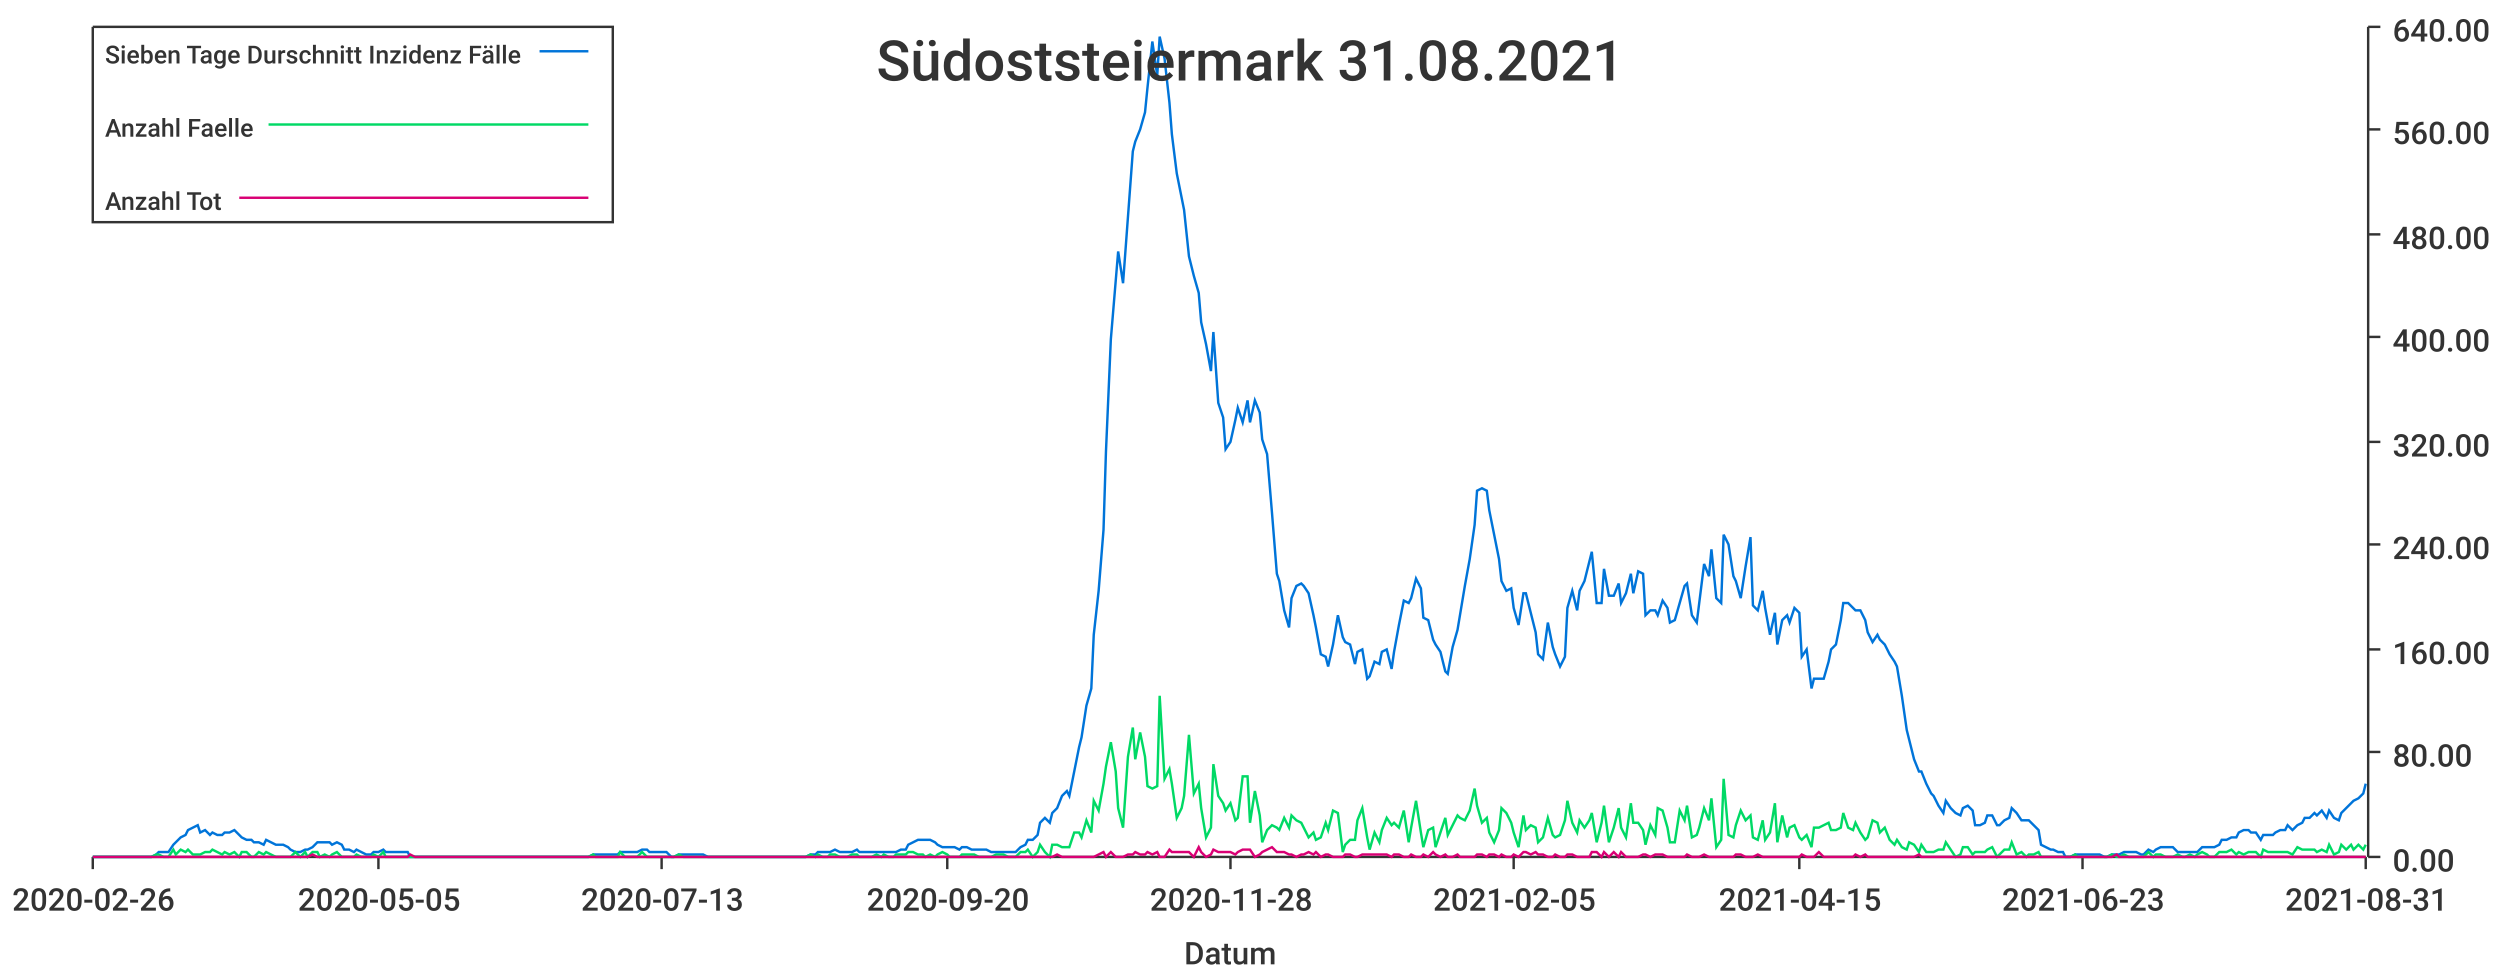
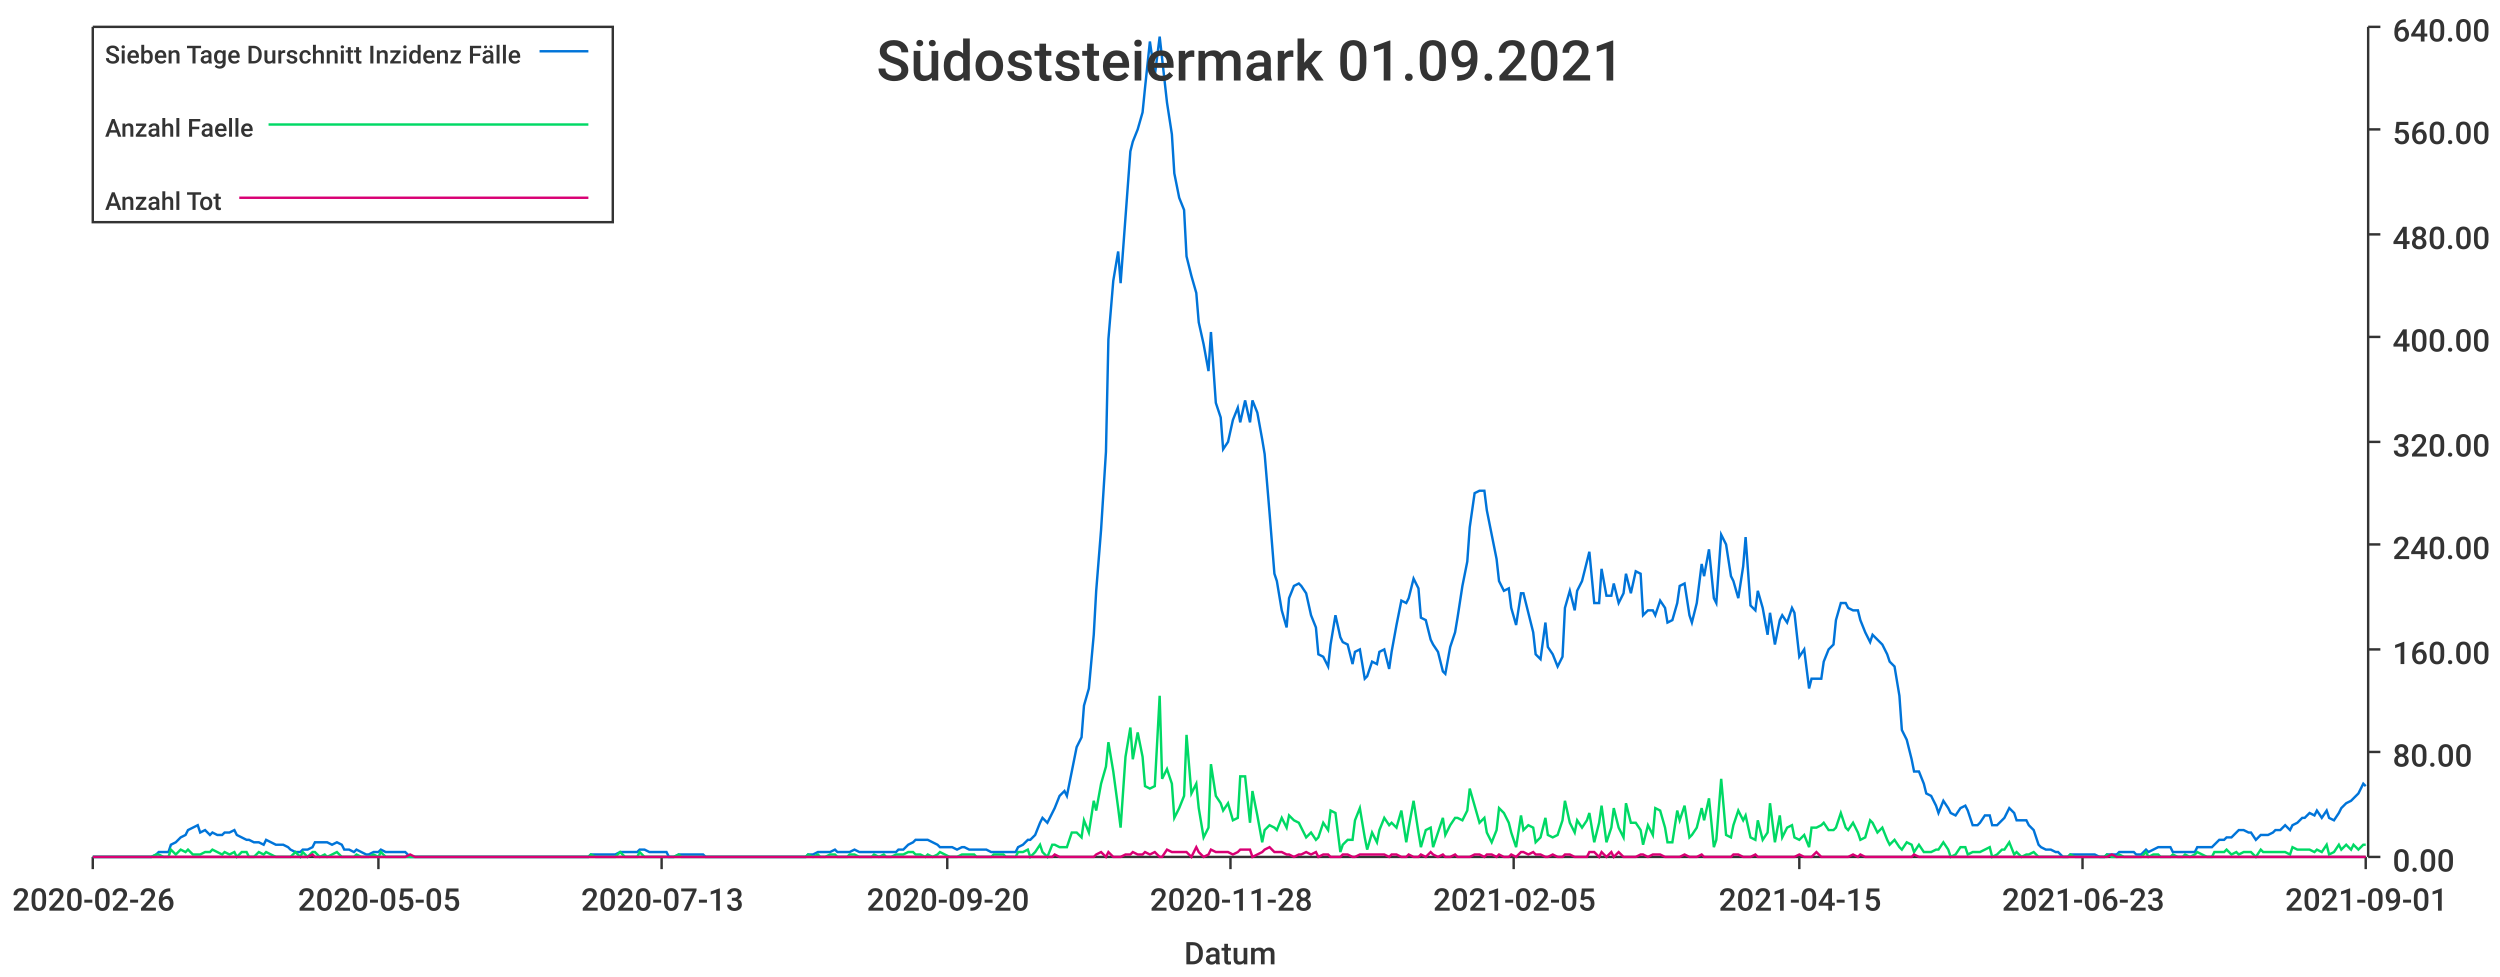
<svg xmlns="http://www.w3.org/2000/svg" width="1024" height="400">\n<path d="M 0 0 L 1024 0 L 1024 400 L 0 400 L 0 0" style="stroke-width:0;stroke:rgba(255,255,255,1.0);fill:rgba(255,255,255,1.0)" />
  <path d="M 38 11 L 969 11 L 969 351 L 38 351 L 38 11" style="stroke-width:0;stroke:rgba(255,255,255,1.0);fill:rgba(255,255,255,1.0)" />
  <path d="M 38 351 L 969 351" style="stroke-width:1;stroke:rgba(51,51,51,1.0);fill:none" />
  <path d="M 38 351 L 38 356" style="stroke-width:1;stroke:rgba(51,51,51,1.0);fill:none" />
  <text x="5" y="373" style="stroke-width:0;stroke:none;fill:rgba(51,51,51,1.0);font-size:12.8px;font-family:'Roboto Medium',sans-serif">2020-02-26</text>
  <path d="M 155 351 L 155 356" style="stroke-width:1;stroke:rgba(51,51,51,1.0);fill:none" />
  <text x="122" y="373" style="stroke-width:0;stroke:none;fill:rgba(51,51,51,1.0);font-size:12.8px;font-family:'Roboto Medium',sans-serif">2020-05-05</text>
  <path d="M 271 351 L 271 356" style="stroke-width:1;stroke:rgba(51,51,51,1.0);fill:none" />
  <text x="238" y="373" style="stroke-width:0;stroke:none;fill:rgba(51,51,51,1.0);font-size:12.8px;font-family:'Roboto Medium',sans-serif">2020-07-13</text>
  <path d="M 388 351 L 388 356" style="stroke-width:1;stroke:rgba(51,51,51,1.0);fill:none" />
  <text x="355" y="373" style="stroke-width:0;stroke:none;fill:rgba(51,51,51,1.0);font-size:12.8px;font-family:'Roboto Medium',sans-serif">2020-09-20</text>
  <path d="M 504 351 L 504 356" style="stroke-width:1;stroke:rgba(51,51,51,1.0);fill:none" />
  <text x="471" y="373" style="stroke-width:0;stroke:none;fill:rgba(51,51,51,1.0);font-size:12.8px;font-family:'Roboto Medium',sans-serif">2020-11-28</text>
  <path d="M 620 351 L 620 356" style="stroke-width:1;stroke:rgba(51,51,51,1.0);fill:none" />
  <text x="587" y="373" style="stroke-width:0;stroke:none;fill:rgba(51,51,51,1.0);font-size:12.8px;font-family:'Roboto Medium',sans-serif">2021-02-05</text>
  <path d="M 737 351 L 737 356" style="stroke-width:1;stroke:rgba(51,51,51,1.0);fill:none" />
  <text x="704" y="373" style="stroke-width:0;stroke:none;fill:rgba(51,51,51,1.0);font-size:12.8px;font-family:'Roboto Medium',sans-serif">2021-04-15</text>
  <path d="M 853 351 L 853 356" style="stroke-width:1;stroke:rgba(51,51,51,1.0);fill:none" />
  <text x="820" y="373" style="stroke-width:0;stroke:none;fill:rgba(51,51,51,1.0);font-size:12.8px;font-family:'Roboto Medium',sans-serif">2021-06-23</text>
  <path d="M 969 351 L 969 356" style="stroke-width:1;stroke:rgba(51,51,51,1.0);fill:none" />
-   <text x="936" y="373" style="stroke-width:0;stroke:none;fill:rgba(51,51,51,1.0);font-size:12.8px;font-family:'Roboto Medium',sans-serif">2021-08-31</text>
+   <text x="936" y="373" style="stroke-width:0;stroke:none;fill:rgba(51,51,51,1.0);font-size:12.8px;font-family:'Roboto Medium',sans-serif">2021-09-01</text>
  <text x="485" y="395" style="stroke-width:0;stroke:none;fill:rgba(51,51,51,1.0);font-size:12.8px;font-family:'Roboto Medium',sans-serif">Datum</text>
  <path d="M 970 351 L 970 11" style="stroke-width:1;stroke:rgba(51,51,51,1.0);fill:none" />
  <path d="M 970 351 L 975 351" style="stroke-width:1;stroke:rgba(51,51,51,1.0);fill:none" />
  <text x="980" y="357" style="stroke-width:0;stroke:none;fill:rgba(51,51,51,1.0);font-size:12.8px;font-family:'Roboto Medium',sans-serif">0.00</text>
  <path d="M 970 308 L 975 308" style="stroke-width:1;stroke:rgba(51,51,51,1.0);fill:none" />
  <text x="980" y="314" style="stroke-width:0;stroke:none;fill:rgba(51,51,51,1.0);font-size:12.8px;font-family:'Roboto Medium',sans-serif">80.00</text>
  <path d="M 970 266 L 975 266" style="stroke-width:1;stroke:rgba(51,51,51,1.0);fill:none" />
  <text x="980" y="272" style="stroke-width:0;stroke:none;fill:rgba(51,51,51,1.0);font-size:12.8px;font-family:'Roboto Medium',sans-serif">160.00</text>
  <path d="M 970 223 L 975 223" style="stroke-width:1;stroke:rgba(51,51,51,1.0);fill:none" />
  <text x="980" y="229" style="stroke-width:0;stroke:none;fill:rgba(51,51,51,1.0);font-size:12.8px;font-family:'Roboto Medium',sans-serif">240.00</text>
  <path d="M 970 181 L 975 181" style="stroke-width:1;stroke:rgba(51,51,51,1.0);fill:none" />
  <text x="980" y="187" style="stroke-width:0;stroke:none;fill:rgba(51,51,51,1.0);font-size:12.8px;font-family:'Roboto Medium',sans-serif">320.00</text>
  <path d="M 970 138 L 975 138" style="stroke-width:1;stroke:rgba(51,51,51,1.0);fill:none" />
  <text x="980" y="144" style="stroke-width:0;stroke:none;fill:rgba(51,51,51,1.0);font-size:12.8px;font-family:'Roboto Medium',sans-serif">400.00</text>
  <path d="M 970 96 L 975 96" style="stroke-width:1;stroke:rgba(51,51,51,1.0);fill:none" />
  <text x="980" y="102" style="stroke-width:0;stroke:none;fill:rgba(51,51,51,1.0);font-size:12.8px;font-family:'Roboto Medium',sans-serif">480.00</text>
  <path d="M 970 53 L 975 53" style="stroke-width:1;stroke:rgba(51,51,51,1.0);fill:none" />
  <text x="980" y="59" style="stroke-width:0;stroke:none;fill:rgba(51,51,51,1.0);font-size:12.8px;font-family:'Roboto Medium',sans-serif">560.00</text>
  <path d="M 970 11 L 975 11" style="stroke-width:1;stroke:rgba(51,51,51,1.0);fill:none" />
  <text x="980" y="17" style="stroke-width:0;stroke:none;fill:rgba(51,51,51,1.0);font-size:12.8px;font-family:'Roboto Medium',sans-serif">640.00</text>
-   <path d="M 38 351 L 40 351 L 42 351 L 44 351 L 45 351 L 47 351 L 49 351 L 50 351 L 52 351 L 54 351 L 55 351 L 57 351 L 59 351 L 60 351 L 62 351 L 64 350 L 65 349 L 67 349 L 69 349 L 71 346 L 72 345 L 74 343 L 76 342 L 77 340 L 79 339 L 81 338 L 82 341 L 84 340 L 86 342 L 87 341 L 89 342 L 91 342 L 92 341 L 94 341 L 96 340 L 98 342 L 99 343 L 101 344 L 103 344 L 104 345 L 106 345 L 108 346 L 109 344 L 111 345 L 113 346 L 114 346 L 116 346 L 118 347 L 119 348 L 121 349 L 123 349 L 125 348 L 126 348 L 128 347 L 130 345 L 131 345 L 133 345 L 135 345 L 136 346 L 138 345 L 140 346 L 141 348 L 143 348 L 145 349 L 146 348 L 148 349 L 150 350 L 152 350 L 153 349 L 155 349 L 157 348 L 158 349 L 160 349 L 162 349 L 163 349 L 165 349 L 167 349 L 168 351 L 170 351 L 172 351 L 173 351 L 175 351 L 177 351 L 178 351 L 180 351 L 182 351 L 184 351 L 185 351 L 187 351 L 189 351 L 190 351 L 192 351 L 194 351 L 195 351 L 197 351 L 199 351 L 200 351 L 202 351 L 204 351 L 205 351 L 207 351 L 209 351 L 211 351 L 212 351 L 214 351 L 216 351 L 217 351 L 219 351 L 221 351 L 222 351 L 224 351 L 226 351 L 227 351 L 229 351 L 231 351 L 232 351 L 234 351 L 236 351 L 238 351 L 239 351 L 241 351 L 243 350 L 244 350 L 246 350 L 248 350 L 249 350 L 251 350 L 253 350 L 254 349 L 256 349 L 258 349 L 259 349 L 261 349 L 263 348 L 265 348 L 266 349 L 268 349 L 270 349 L 271 349 L 273 349 L 275 351 L 276 351 L 278 350 L 280 350 L 281 350 L 283 350 L 285 350 L 286 350 L 288 350 L 290 351 L 291 351 L 293 351 L 295 351 L 297 351 L 298 351 L 300 351 L 302 351 L 303 351 L 305 351 L 307 351 L 308 351 L 310 351 L 312 351 L 313 351 L 315 351 L 317 351 L 318 351 L 320 351 L 322 351 L 324 351 L 325 351 L 327 351 L 329 351 L 330 351 L 332 350 L 334 350 L 335 349 L 337 349 L 339 349 L 340 349 L 342 348 L 344 349 L 345 349 L 347 349 L 349 349 L 351 348 L 352 349 L 354 349 L 356 349 L 357 349 L 359 349 L 361 349 L 362 349 L 364 349 L 366 349 L 367 349 L 369 348 L 371 348 L 372 346 L 374 345 L 376 344 L 378 344 L 379 344 L 381 344 L 383 345 L 384 346 L 386 347 L 388 347 L 389 347 L 391 347 L 393 348 L 394 347 L 396 347 L 398 348 L 399 348 L 401 348 L 403 348 L 404 348 L 406 349 L 408 349 L 410 349 L 411 349 L 413 349 L 415 349 L 416 349 L 418 347 L 420 346 L 421 344 L 423 344 L 425 342 L 426 337 L 428 335 L 430 337 L 431 333 L 433 331 L 435 326 L 437 324 L 438 326 L 440 316 L 442 306 L 443 302 L 445 289 L 447 282 L 448 260 L 450 242 L 452 217 L 453 185 L 455 139 L 457 115 L 458 103 L 460 116 L 462 89 L 464 62 L 465 58 L 467 53 L 469 46 L 470 36 L 472 17 L 474 31 L 475 15 L 477 24 L 479 42 L 480 55 L 482 71 L 484 81 L 485 86 L 487 105 L 489 113 L 491 120 L 492 132 L 494 141 L 496 152 L 497 136 L 499 165 L 501 171 L 502 184 L 504 181 L 506 172 L 507 167 L 509 173 L 511 164 L 512 173 L 514 164 L 516 169 L 517 180 L 519 186 L 521 210 L 523 235 L 524 238 L 526 250 L 528 257 L 529 245 L 531 240 L 533 239 L 534 240 L 536 243 L 538 252 L 539 257 L 541 268 L 543 269 L 544 273 L 546 264 L 548 252 L 550 261 L 551 263 L 553 264 L 555 272 L 556 267 L 558 266 L 560 278 L 561 277 L 563 271 L 565 272 L 566 267 L 568 266 L 570 274 L 571 267 L 573 256 L 575 246 L 577 247 L 578 245 L 580 237 L 582 241 L 583 253 L 585 254 L 587 262 L 588 264 L 590 267 L 592 275 L 593 276 L 595 265 L 597 258 L 598 252 L 600 240 L 602 229 L 604 215 L 605 201 L 607 200 L 609 201 L 610 209 L 612 219 L 614 229 L 615 238 L 617 242 L 619 241 L 620 249 L 622 256 L 624 243 L 625 243 L 627 251 L 629 259 L 630 268 L 632 270 L 634 255 L 636 265 L 637 268 L 639 273 L 641 269 L 642 249 L 644 242 L 646 250 L 647 242 L 649 238 L 651 230 L 652 226 L 654 247 L 656 247 L 657 233 L 659 244 L 661 244 L 663 239 L 664 247 L 666 243 L 668 235 L 669 243 L 671 234 L 673 235 L 674 252 L 676 250 L 678 250 L 679 252 L 681 246 L 683 249 L 684 255 L 686 254 L 688 247 L 690 240 L 691 239 L 693 252 L 695 255 L 696 247 L 698 231 L 700 236 L 701 225 L 703 245 L 705 247 L 706 219 L 708 223 L 710 236 L 711 238 L 713 245 L 715 232 L 717 220 L 718 248 L 720 250 L 722 242 L 723 249 L 725 260 L 727 251 L 728 264 L 730 254 L 732 252 L 733 255 L 735 249 L 737 251 L 738 269 L 740 266 L 742 282 L 743 278 L 745 278 L 747 278 L 749 271 L 750 266 L 752 264 L 754 254 L 755 247 L 757 247 L 759 249 L 760 250 L 762 250 L 764 254 L 765 259 L 767 263 L 769 260 L 770 262 L 772 264 L 774 268 L 776 271 L 777 273 L 779 285 L 781 299 L 782 303 L 784 311 L 786 316 L 787 316 L 789 321 L 791 325 L 792 326 L 794 330 L 796 333 L 797 328 L 799 331 L 801 333 L 803 334 L 804 331 L 806 330 L 808 332 L 809 338 L 811 338 L 813 337 L 814 334 L 816 334 L 818 338 L 819 338 L 821 336 L 823 335 L 824 331 L 826 333 L 828 336 L 830 336 L 831 336 L 833 338 L 835 340 L 836 346 L 838 347 L 840 348 L 841 348 L 843 349 L 845 349 L 846 351 L 848 351 L 850 350 L 851 350 L 853 350 L 855 350 L 856 350 L 858 350 L 860 350 L 862 351 L 863 351 L 865 350 L 867 350 L 868 350 L 870 349 L 872 349 L 873 349 L 875 349 L 877 350 L 878 350 L 880 348 L 882 349 L 883 348 L 885 347 L 887 347 L 889 347 L 890 347 L 892 349 L 894 349 L 895 349 L 897 349 L 899 349 L 900 349 L 902 347 L 904 347 L 905 347 L 907 347 L 909 346 L 910 344 L 912 344 L 914 343 L 916 343 L 917 341 L 919 340 L 921 340 L 922 341 L 924 341 L 926 344 L 927 342 L 929 342 L 931 342 L 932 341 L 934 340 L 936 340 L 937 338 L 939 340 L 941 338 L 943 337 L 944 335 L 946 335 L 948 333 L 949 334 L 951 332 L 953 335 L 954 332 L 956 335 L 958 336 L 959 333 L 961 331 L 963 329 L 964 328 L 966 327 L 968 325 L 969 321" style="stroke-width:1;stroke:rgba(0,116,217,1.0);fill:none" />
-   <path d="M 38 351 L 40 351 L 42 351 L 44 351 L 45 351 L 47 351 L 49 351 L 50 351 L 52 351 L 54 351 L 55 351 L 57 351 L 59 351 L 60 351 L 62 351 L 64 350 L 65 350 L 67 351 L 69 351 L 71 348 L 72 350 L 74 348 L 76 349 L 77 348 L 79 350 L 81 350 L 82 350 L 84 349 L 86 349 L 87 348 L 89 349 L 91 350 L 92 349 L 94 350 L 96 349 L 98 351 L 99 349 L 101 349 L 103 351 L 104 351 L 106 349 L 108 350 L 109 349 L 111 350 L 113 351 L 114 351 L 116 351 L 118 351 L 119 351 L 121 349 L 123 351 L 125 349 L 126 351 L 128 349 L 130 349 L 131 351 L 133 350 L 135 351 L 136 350 L 138 349 L 140 351 L 141 351 L 143 351 L 145 351 L 146 350 L 148 351 L 150 351 L 152 351 L 153 350 L 155 351 L 157 349 L 158 351 L 160 351 L 162 351 L 163 351 L 165 351 L 167 351 L 168 351 L 170 351 L 172 351 L 173 351 L 175 351 L 177 351 L 178 351 L 180 351 L 182 351 L 184 351 L 185 351 L 187 351 L 189 351 L 190 351 L 192 351 L 194 351 L 195 351 L 197 351 L 199 351 L 200 351 L 202 351 L 204 351 L 205 351 L 207 351 L 209 351 L 211 351 L 212 351 L 214 351 L 216 351 L 217 351 L 219 351 L 221 351 L 222 351 L 224 351 L 226 351 L 227 351 L 229 351 L 231 351 L 232 351 L 234 351 L 236 351 L 238 351 L 239 351 L 241 351 L 243 350 L 244 351 L 246 351 L 248 351 L 249 351 L 251 351 L 253 351 L 254 349 L 256 351 L 258 351 L 259 351 L 261 351 L 263 349 L 265 351 L 266 351 L 268 351 L 270 351 L 271 351 L 273 351 L 275 351 L 276 351 L 278 350 L 280 351 L 281 351 L 283 351 L 285 351 L 286 351 L 288 351 L 290 351 L 291 351 L 293 351 L 295 351 L 297 351 L 298 351 L 300 351 L 302 351 L 303 351 L 305 351 L 307 351 L 308 351 L 310 351 L 312 351 L 313 351 L 315 351 L 317 351 L 318 351 L 320 351 L 322 351 L 324 351 L 325 351 L 327 351 L 329 351 L 330 351 L 332 350 L 334 351 L 335 350 L 337 351 L 339 351 L 340 350 L 342 350 L 344 351 L 345 351 L 347 351 L 349 350 L 351 350 L 352 351 L 354 351 L 356 351 L 357 351 L 359 350 L 361 351 L 362 350 L 364 351 L 366 351 L 367 350 L 369 350 L 371 350 L 372 349 L 374 349 L 376 350 L 378 350 L 379 351 L 381 350 L 383 351 L 384 350 L 386 349 L 388 350 L 389 351 L 391 351 L 393 351 L 394 350 L 396 350 L 398 350 L 399 350 L 401 351 L 403 351 L 404 351 L 406 351 L 408 350 L 410 350 L 411 350 L 413 351 L 415 351 L 416 351 L 418 349 L 420 349 L 421 348 L 423 351 L 425 349 L 426 346 L 428 349 L 430 351 L 431 346 L 433 346 L 435 347 L 437 347 L 438 347 L 440 341 L 442 341 L 443 343 L 445 336 L 447 341 L 448 328 L 450 332 L 452 321 L 453 314 L 455 304 L 457 316 L 458 331 L 460 339 L 462 310 L 464 298 L 465 311 L 467 300 L 469 310 L 470 322 L 472 323 L 474 322 L 475 285 L 477 319 L 479 315 L 480 321 L 482 335 L 484 331 L 485 326 L 487 301 L 489 325 L 491 321 L 492 331 L 494 343 L 496 339 L 497 313 L 499 326 L 501 329 L 502 332 L 504 329 L 506 336 L 507 335 L 509 318 L 511 318 L 512 337 L 514 324 L 516 334 L 517 345 L 519 340 L 521 338 L 523 339 L 524 340 L 526 335 L 528 339 L 529 334 L 531 336 L 533 337 L 534 339 L 536 343 L 538 341 L 539 344 L 541 343 L 543 337 L 544 340 L 546 332 L 548 333 L 550 349 L 551 346 L 553 344 L 555 344 L 556 336 L 558 331 L 560 343 L 561 348 L 563 341 L 565 345 L 566 340 L 568 335 L 570 338 L 571 337 L 573 339 L 575 332 L 577 345 L 578 339 L 580 328 L 582 341 L 583 347 L 585 340 L 587 339 L 588 347 L 590 341 L 592 335 L 593 342 L 595 338 L 597 334 L 598 335 L 600 336 L 602 332 L 604 323 L 605 330 L 607 337 L 609 335 L 610 341 L 612 345 L 614 340 L 615 331 L 617 333 L 619 337 L 620 341 L 622 347 L 624 334 L 625 340 L 627 338 L 629 339 L 630 345 L 632 343 L 634 335 L 636 342 L 637 343 L 639 342 L 641 336 L 642 328 L 644 337 L 646 341 L 647 336 L 649 339 L 651 336 L 652 333 L 654 345 L 656 337 L 657 330 L 659 345 L 661 339 L 663 331 L 664 339 L 666 343 L 668 329 L 669 337 L 671 337 L 673 340 L 674 346 L 676 338 L 678 342 L 679 331 L 681 332 L 683 339 L 684 345 L 686 345 L 688 332 L 690 336 L 691 330 L 693 343 L 695 342 L 696 339 L 698 331 L 700 336 L 701 327 L 703 347 L 705 344 L 706 319 L 708 342 L 710 343 L 711 338 L 713 332 L 715 336 L 717 334 L 718 343 L 720 344 L 722 336 L 723 344 L 725 341 L 727 329 L 728 345 L 730 334 L 732 343 L 733 339 L 735 338 L 737 343 L 738 344 L 740 342 L 742 347 L 743 339 L 745 339 L 747 338 L 749 337 L 750 340 L 752 340 L 754 339 L 755 333 L 757 339 L 759 340 L 760 337 L 762 341 L 764 344 L 765 343 L 767 336 L 769 337 L 770 341 L 772 339 L 774 344 L 776 346 L 777 344 L 779 347 L 781 348 L 782 345 L 784 346 L 786 349 L 787 346 L 789 349 L 791 349 L 792 349 L 794 348 L 796 348 L 797 345 L 799 348 L 801 351 L 803 350 L 804 347 L 806 347 L 808 350 L 809 349 L 811 349 L 813 349 L 814 348 L 816 347 L 818 351 L 819 350 L 821 348 L 823 348 L 824 345 L 826 350 L 828 349 L 830 351 L 831 350 L 833 350 L 835 349 L 836 351 L 838 351 L 840 351 L 841 351 L 843 351 L 845 351 L 846 351 L 848 351 L 850 350 L 851 351 L 853 351 L 855 351 L 856 351 L 858 351 L 860 351 L 862 351 L 863 351 L 865 350 L 867 351 L 868 351 L 870 350 L 872 351 L 873 351 L 875 351 L 877 351 L 878 351 L 880 349 L 882 351 L 883 350 L 885 350 L 887 351 L 889 351 L 890 351 L 892 350 L 894 351 L 895 351 L 897 350 L 899 351 L 900 350 L 902 349 L 904 350 L 905 351 L 907 351 L 909 349 L 910 349 L 912 349 L 914 348 L 916 350 L 917 349 L 919 350 L 921 349 L 922 349 L 924 349 L 926 351 L 927 348 L 929 349 L 931 349 L 932 349 L 934 349 L 936 349 L 937 349 L 939 350 L 941 347 L 943 348 L 944 348 L 946 348 L 948 348 L 949 349 L 951 348 L 953 349 L 954 346 L 956 350 L 958 349 L 959 346 L 961 348 L 963 346 L 964 348 L 966 346 L 968 348 L 969 346" style="stroke-width:1;stroke:rgba(0,217,101,1.0);fill:none" />
-   <path d="M 38 351 L 40 351 L 42 351 L 44 351 L 45 351 L 47 351 L 49 351 L 50 351 L 52 351 L 54 351 L 55 351 L 57 351 L 59 351 L 60 351 L 62 351 L 64 351 L 65 351 L 67 351 L 69 351 L 71 351 L 72 351 L 74 351 L 76 351 L 77 351 L 79 351 L 81 351 L 82 351 L 84 351 L 86 351 L 87 351 L 89 351 L 91 351 L 92 351 L 94 351 L 96 351 L 98 351 L 99 351 L 101 351 L 103 351 L 104 351 L 106 351 L 108 351 L 109 351 L 111 351 L 113 351 L 114 351 L 116 351 L 118 351 L 119 351 L 121 351 L 123 351 L 125 351 L 126 351 L 128 350 L 130 351 L 131 351 L 133 351 L 135 351 L 136 351 L 138 351 L 140 351 L 141 351 L 143 351 L 145 351 L 146 351 L 148 351 L 150 351 L 152 351 L 153 351 L 155 351 L 157 351 L 158 351 L 160 351 L 162 351 L 163 351 L 165 351 L 167 351 L 168 350 L 170 351 L 172 351 L 173 351 L 175 351 L 177 351 L 178 351 L 180 351 L 182 351 L 184 351 L 185 351 L 187 351 L 189 351 L 190 351 L 192 351 L 194 351 L 195 351 L 197 351 L 199 351 L 200 351 L 202 351 L 204 351 L 205 351 L 207 351 L 209 351 L 211 351 L 212 351 L 214 351 L 216 351 L 217 351 L 219 351 L 221 351 L 222 351 L 224 351 L 226 351 L 227 351 L 229 351 L 231 351 L 232 351 L 234 351 L 236 351 L 238 351 L 239 351 L 241 351 L 243 351 L 244 351 L 246 351 L 248 351 L 249 351 L 251 351 L 253 351 L 254 351 L 256 351 L 258 351 L 259 351 L 261 351 L 263 351 L 265 351 L 266 351 L 268 351 L 270 351 L 271 351 L 273 351 L 275 351 L 276 351 L 278 351 L 280 351 L 281 351 L 283 351 L 285 351 L 286 351 L 288 351 L 290 351 L 291 351 L 293 351 L 295 351 L 297 351 L 298 351 L 300 351 L 302 351 L 303 351 L 305 351 L 307 351 L 308 351 L 310 351 L 312 351 L 313 351 L 315 351 L 317 351 L 318 351 L 320 351 L 322 351 L 324 351 L 325 351 L 327 351 L 329 351 L 330 351 L 332 351 L 334 351 L 335 351 L 337 351 L 339 351 L 340 351 L 342 351 L 344 351 L 345 351 L 347 351 L 349 351 L 351 351 L 352 351 L 354 351 L 356 351 L 357 351 L 359 351 L 361 351 L 362 351 L 364 351 L 366 351 L 367 351 L 369 351 L 371 351 L 372 351 L 374 351 L 376 351 L 378 351 L 379 351 L 381 351 L 383 351 L 384 351 L 386 351 L 388 351 L 389 351 L 391 351 L 393 351 L 394 351 L 396 351 L 398 351 L 399 351 L 401 351 L 403 351 L 404 351 L 406 351 L 408 351 L 410 351 L 411 351 L 413 351 L 415 351 L 416 351 L 418 351 L 420 351 L 421 351 L 423 351 L 425 351 L 426 351 L 428 351 L 430 351 L 431 351 L 433 350 L 435 351 L 437 351 L 438 351 L 440 351 L 442 351 L 443 351 L 445 351 L 447 351 L 448 351 L 450 350 L 452 349 L 453 351 L 455 349 L 457 351 L 458 351 L 460 351 L 462 350 L 464 350 L 465 349 L 467 350 L 469 350 L 470 349 L 472 350 L 474 349 L 475 351 L 477 351 L 479 348 L 480 349 L 482 349 L 484 349 L 485 349 L 487 349 L 489 351 L 491 347 L 492 349 L 494 351 L 496 350 L 497 348 L 499 349 L 501 349 L 502 349 L 504 349 L 506 350 L 507 349 L 509 348 L 511 348 L 512 348 L 514 351 L 516 350 L 517 349 L 519 348 L 521 347 L 523 349 L 524 349 L 526 349 L 528 350 L 529 350 L 531 351 L 533 350 L 534 350 L 536 349 L 538 350 L 539 349 L 541 351 L 543 350 L 544 350 L 546 351 L 548 351 L 550 351 L 551 350 L 553 350 L 555 351 L 556 351 L 558 350 L 560 350 L 561 350 L 563 350 L 565 350 L 566 350 L 568 350 L 570 351 L 571 350 L 573 350 L 575 351 L 577 351 L 578 350 L 580 351 L 582 351 L 583 350 L 585 351 L 587 349 L 588 350 L 590 351 L 592 350 L 593 351 L 595 351 L 597 350 L 598 351 L 600 351 L 602 351 L 604 351 L 605 350 L 607 350 L 609 351 L 610 350 L 612 350 L 614 351 L 615 350 L 617 351 L 619 351 L 620 350 L 622 351 L 624 349 L 625 349 L 627 350 L 629 349 L 630 350 L 632 350 L 634 351 L 636 351 L 637 350 L 639 351 L 641 351 L 642 350 L 644 350 L 646 351 L 647 351 L 649 351 L 651 351 L 652 349 L 654 349 L 656 351 L 657 349 L 659 351 L 661 349 L 663 351 L 664 349 L 666 351 L 668 351 L 669 351 L 671 351 L 673 350 L 674 350 L 676 351 L 678 350 L 679 350 L 681 350 L 683 351 L 684 351 L 686 351 L 688 351 L 690 351 L 691 350 L 693 351 L 695 351 L 696 351 L 698 350 L 700 351 L 701 351 L 703 351 L 705 351 L 706 351 L 708 351 L 710 351 L 711 350 L 713 350 L 715 351 L 717 351 L 718 351 L 720 350 L 722 351 L 723 351 L 725 351 L 727 351 L 728 351 L 730 351 L 732 351 L 733 351 L 735 351 L 737 351 L 738 350 L 740 351 L 742 351 L 743 351 L 745 349 L 747 351 L 749 351 L 750 351 L 752 351 L 754 351 L 755 351 L 757 351 L 759 351 L 760 350 L 762 351 L 764 350 L 765 351 L 767 351 L 769 351 L 770 351 L 772 351 L 774 351 L 776 351 L 777 351 L 779 351 L 781 351 L 782 351 L 784 351 L 786 350 L 787 351 L 789 351 L 791 351 L 792 351 L 794 351 L 796 351 L 797 351 L 799 351 L 801 351 L 803 351 L 804 351 L 806 351 L 808 351 L 809 351 L 811 351 L 813 351 L 814 351 L 816 351 L 818 351 L 819 351 L 821 351 L 823 351 L 824 351 L 826 351 L 828 351 L 830 351 L 831 351 L 833 351 L 835 351 L 836 351 L 838 351 L 840 351 L 841 351 L 843 351 L 845 351 L 846 351 L 848 351 L 850 351 L 851 351 L 853 351 L 855 351 L 856 351 L 858 351 L 860 351 L 862 351 L 863 351 L 865 351 L 867 350 L 868 351 L 870 351 L 872 351 L 873 351 L 875 351 L 877 351 L 878 351 L 880 351 L 882 351 L 883 351 L 885 351 L 887 351 L 889 351 L 890 351 L 892 351 L 894 351 L 895 351 L 897 351 L 899 351 L 900 351 L 902 351 L 904 351 L 905 351 L 907 351 L 909 351 L 910 351 L 912 351 L 914 351 L 916 351 L 917 351 L 919 351 L 921 351 L 922 351 L 924 351 L 926 351 L 927 351 L 929 351 L 931 351 L 932 351 L 934 351 L 936 351 L 937 351 L 939 351 L 941 351 L 943 351 L 944 351 L 946 351 L 948 351 L 949 351 L 951 351 L 953 351 L 954 351 L 956 351 L 958 351 L 959 351 L 961 351 L 963 351 L 964 351 L 966 351 L 968 351 L 969 351" style="stroke-width:1;stroke:rgba(217,0,116,1.0);fill:none" />
-   <text x="359" y="33" style="stroke-width:0;stroke:none;fill:rgba(51,51,51,1.0);font-size:23.0px;font-family:'Roboto Medium',sans-serif">Südoststeiermark 31.08.2021</text>
+   <path d="M 38 351 L 40 351 L 42 351 L 44 351 L 45 351 L 47 351 L 49 351 L 50 351 L 52 351 L 54 351 L 55 351 L 57 351 L 59 351 L 60 351 L 62 351 L 64 350 L 65 349 L 67 349 L 69 349 L 70 346 L 72 345 L 74 343 L 76 342 L 77 340 L 79 339 L 81 338 L 82 341 L 84 340 L 86 342 L 87 341 L 89 342 L 91 342 L 92 341 L 94 341 L 96 340 L 97 342 L 99 343 L 101 344 L 102 344 L 104 345 L 106 345 L 108 346 L 109 344 L 111 345 L 113 346 L 114 346 L 116 346 L 118 347 L 119 348 L 121 349 L 123 349 L 124 348 L 126 348 L 128 347 L 129 345 L 131 345 L 133 345 L 134 345 L 136 346 L 138 345 L 140 346 L 141 348 L 143 348 L 145 349 L 146 348 L 148 349 L 150 350 L 151 350 L 153 349 L 155 349 L 156 348 L 158 349 L 160 349 L 161 349 L 163 349 L 165 349 L 166 349 L 168 351 L 170 351 L 171 351 L 173 351 L 175 351 L 177 351 L 178 351 L 180 351 L 182 351 L 183 351 L 185 351 L 187 351 L 188 351 L 190 351 L 192 351 L 193 351 L 195 351 L 197 351 L 198 351 L 200 351 L 202 351 L 203 351 L 205 351 L 207 351 L 209 351 L 210 351 L 212 351 L 214 351 L 215 351 L 217 351 L 219 351 L 220 351 L 222 351 L 224 351 L 225 351 L 227 351 L 229 351 L 230 351 L 232 351 L 234 351 L 235 351 L 237 351 L 239 351 L 241 351 L 242 350 L 244 350 L 246 350 L 247 350 L 249 350 L 251 350 L 252 350 L 254 349 L 256 349 L 257 349 L 259 349 L 261 349 L 262 348 L 264 348 L 266 349 L 267 349 L 269 349 L 271 349 L 273 349 L 274 351 L 276 351 L 278 350 L 279 350 L 281 350 L 283 350 L 284 350 L 286 350 L 288 350 L 289 351 L 291 351 L 293 351 L 294 351 L 296 351 L 298 351 L 299 351 L 301 351 L 303 351 L 304 351 L 306 351 L 308 351 L 310 351 L 311 351 L 313 351 L 315 351 L 316 351 L 318 351 L 320 351 L 321 351 L 323 351 L 325 351 L 326 351 L 328 351 L 330 351 L 331 350 L 333 350 L 335 349 L 336 349 L 338 349 L 340 349 L 342 348 L 343 349 L 345 349 L 347 349 L 348 349 L 350 348 L 352 349 L 353 349 L 355 349 L 357 349 L 358 349 L 360 349 L 362 349 L 363 349 L 365 349 L 367 349 L 368 348 L 370 348 L 372 346 L 374 345 L 375 344 L 377 344 L 379 344 L 380 344 L 382 345 L 384 346 L 385 347 L 387 347 L 389 347 L 390 347 L 392 348 L 394 347 L 395 347 L 397 348 L 399 348 L 400 348 L 402 348 L 404 348 L 406 349 L 407 349 L 409 349 L 411 349 L 412 349 L 414 349 L 416 349 L 417 347 L 419 346 L 421 344 L 422 344 L 424 342 L 426 337 L 427 335 L 429 337 L 431 333 L 432 331 L 434 326 L 436 324 L 437 326 L 439 316 L 441 306 L 443 302 L 444 289 L 446 282 L 448 260 L 449 242 L 451 217 L 453 185 L 454 139 L 456 115 L 458 103 L 459 116 L 461 89 L 463 62 L 464 58 L 466 53 L 468 46 L 469 36 L 471 17 L 473 31 L 475 15 L 476 24 L 478 42 L 480 55 L 481 71 L 483 81 L 485 86 L 486 105 L 488 113 L 490 120 L 491 132 L 493 141 L 495 152 L 496 136 L 498 165 L 500 171 L 501 184 L 503 181 L 505 172 L 507 167 L 508 173 L 510 164 L 512 173 L 513 164 L 515 169 L 517 180 L 518 186 L 520 210 L 522 235 L 523 238 L 525 250 L 527 257 L 528 245 L 530 240 L 532 239 L 533 240 L 535 243 L 537 252 L 539 257 L 540 268 L 542 269 L 544 273 L 545 264 L 547 252 L 549 261 L 550 263 L 552 264 L 554 272 L 555 267 L 557 266 L 559 278 L 560 277 L 562 271 L 564 272 L 565 267 L 567 266 L 569 274 L 570 267 L 572 256 L 574 246 L 576 247 L 577 245 L 579 237 L 581 241 L 582 253 L 584 254 L 586 262 L 587 264 L 589 267 L 591 275 L 592 276 L 594 265 L 596 259 L 597 253 L 599 240 L 601 230 L 602 216 L 604 202 L 606 201 L 608 201 L 609 209 L 611 219 L 613 229 L 614 238 L 616 242 L 618 241 L 619 249 L 621 256 L 623 243 L 624 243 L 626 251 L 628 259 L 629 268 L 631 270 L 633 255 L 634 265 L 636 268 L 638 273 L 640 269 L 641 249 L 643 242 L 645 250 L 646 242 L 648 238 L 650 230 L 651 226 L 653 247 L 655 247 L 656 233 L 658 244 L 660 244 L 661 239 L 663 247 L 665 243 L 666 235 L 668 243 L 670 234 L 672 235 L 673 252 L 675 250 L 677 250 L 678 252 L 680 246 L 682 249 L 683 255 L 685 254 L 687 247 L 688 240 L 690 239 L 692 252 L 693 255 L 695 247 L 697 231 L 698 236 L 700 225 L 702 245 L 703 247 L 705 219 L 707 223 L 709 236 L 710 238 L 712 245 L 714 232 L 715 220 L 717 248 L 719 250 L 720 242 L 722 249 L 724 260 L 725 251 L 727 264 L 729 254 L 730 252 L 732 255 L 734 249 L 735 251 L 737 269 L 739 266 L 741 282 L 742 278 L 744 278 L 746 278 L 747 271 L 749 266 L 751 264 L 752 254 L 754 247 L 756 247 L 757 249 L 759 250 L 761 250 L 762 254 L 764 259 L 766 263 L 767 260 L 769 262 L 771 264 L 773 268 L 774 271 L 776 273 L 778 285 L 779 299 L 781 303 L 783 311 L 784 316 L 786 316 L 788 321 L 789 325 L 791 326 L 793 330 L 794 333 L 796 328 L 798 331 L 799 333 L 801 334 L 803 331 L 805 330 L 806 332 L 808 338 L 810 338 L 811 337 L 813 334 L 815 334 L 816 338 L 818 338 L 820 336 L 821 335 L 823 331 L 825 333 L 826 336 L 828 336 L 830 336 L 831 338 L 833 340 L 835 346 L 836 347 L 838 348 L 840 348 L 842 349 L 843 349 L 845 351 L 847 351 L 848 350 L 850 350 L 852 350 L 853 350 L 855 350 L 857 350 L 858 350 L 860 351 L 862 351 L 863 350 L 865 350 L 867 350 L 868 349 L 870 349 L 872 349 L 874 349 L 875 350 L 877 350 L 879 348 L 880 349 L 882 348 L 884 347 L 885 347 L 887 347 L 889 347 L 890 349 L 892 349 L 894 349 L 895 349 L 897 349 L 899 349 L 900 347 L 902 347 L 904 347 L 906 347 L 907 346 L 909 344 L 911 344 L 912 343 L 914 343 L 916 341 L 917 340 L 919 340 L 921 341 L 922 341 L 924 344 L 926 342 L 927 342 L 929 342 L 931 341 L 932 340 L 934 340 L 936 338 L 938 340 L 939 338 L 941 337 L 943 335 L 944 335 L 946 333 L 948 334 L 949 332 L 951 335 L 953 332 L 954 335 L 956 336 L 958 333 L 959 331 L 961 329 L 963 328 L 964 327 L 966 325 L 968 321 L 969 322" style="stroke-width:1;stroke:rgba(0,116,217,1.0);fill:none" />
+   <path d="M 38 351 L 40 351 L 42 351 L 44 351 L 45 351 L 47 351 L 49 351 L 50 351 L 52 351 L 54 351 L 55 351 L 57 351 L 59 351 L 60 351 L 62 351 L 64 350 L 65 350 L 67 351 L 69 351 L 70 348 L 72 350 L 74 348 L 76 349 L 77 348 L 79 350 L 81 350 L 82 350 L 84 349 L 86 349 L 87 348 L 89 349 L 91 350 L 92 349 L 94 350 L 96 349 L 97 351 L 99 349 L 101 349 L 102 351 L 104 351 L 106 349 L 108 350 L 109 349 L 111 350 L 113 351 L 114 351 L 116 351 L 118 351 L 119 351 L 121 349 L 123 351 L 124 349 L 126 351 L 128 349 L 129 349 L 131 351 L 133 350 L 134 351 L 136 350 L 138 349 L 140 351 L 141 351 L 143 351 L 145 351 L 146 350 L 148 351 L 150 351 L 151 351 L 153 350 L 155 351 L 156 349 L 158 351 L 160 351 L 161 351 L 163 351 L 165 351 L 166 351 L 168 351 L 170 351 L 171 351 L 173 351 L 175 351 L 177 351 L 178 351 L 180 351 L 182 351 L 183 351 L 185 351 L 187 351 L 188 351 L 190 351 L 192 351 L 193 351 L 195 351 L 197 351 L 198 351 L 200 351 L 202 351 L 203 351 L 205 351 L 207 351 L 209 351 L 210 351 L 212 351 L 214 351 L 215 351 L 217 351 L 219 351 L 220 351 L 222 351 L 224 351 L 225 351 L 227 351 L 229 351 L 230 351 L 232 351 L 234 351 L 235 351 L 237 351 L 239 351 L 241 351 L 242 350 L 244 351 L 246 351 L 247 351 L 249 351 L 251 351 L 252 351 L 254 349 L 256 351 L 257 351 L 259 351 L 261 351 L 262 349 L 264 351 L 266 351 L 267 351 L 269 351 L 271 351 L 273 351 L 274 351 L 276 351 L 278 350 L 279 351 L 281 351 L 283 351 L 284 351 L 286 351 L 288 351 L 289 351 L 291 351 L 293 351 L 294 351 L 296 351 L 298 351 L 299 351 L 301 351 L 303 351 L 304 351 L 306 351 L 308 351 L 310 351 L 311 351 L 313 351 L 315 351 L 316 351 L 318 351 L 320 351 L 321 351 L 323 351 L 325 351 L 326 351 L 328 351 L 330 351 L 331 350 L 333 351 L 335 350 L 336 351 L 338 351 L 340 350 L 342 350 L 343 351 L 345 351 L 347 351 L 348 350 L 350 350 L 352 351 L 353 351 L 355 351 L 357 351 L 358 350 L 360 351 L 362 350 L 363 351 L 365 351 L 367 350 L 368 350 L 370 350 L 372 349 L 374 349 L 375 350 L 377 350 L 379 351 L 380 350 L 382 351 L 384 350 L 385 349 L 387 350 L 389 351 L 390 351 L 392 351 L 394 350 L 395 350 L 397 350 L 399 350 L 400 351 L 402 351 L 404 351 L 406 351 L 407 350 L 409 350 L 411 350 L 412 351 L 414 351 L 416 351 L 417 349 L 419 349 L 421 348 L 422 351 L 424 349 L 426 346 L 427 349 L 429 351 L 431 346 L 432 346 L 434 347 L 436 347 L 437 347 L 439 341 L 441 341 L 443 343 L 444 336 L 446 341 L 448 328 L 449 332 L 451 321 L 453 314 L 454 304 L 456 316 L 458 331 L 459 339 L 461 310 L 463 298 L 464 311 L 466 300 L 468 310 L 469 322 L 471 323 L 473 322 L 475 285 L 476 319 L 478 315 L 480 321 L 481 335 L 483 331 L 485 326 L 486 301 L 488 325 L 490 321 L 491 331 L 493 343 L 495 339 L 496 313 L 498 326 L 500 329 L 501 332 L 503 329 L 505 336 L 507 335 L 508 318 L 510 318 L 512 337 L 513 324 L 515 334 L 517 345 L 518 340 L 520 338 L 522 339 L 523 340 L 525 335 L 527 339 L 528 334 L 530 336 L 532 337 L 533 339 L 535 343 L 537 341 L 539 344 L 540 343 L 542 337 L 544 340 L 545 332 L 547 333 L 549 349 L 550 346 L 552 344 L 554 344 L 555 336 L 557 331 L 559 343 L 560 348 L 562 341 L 564 345 L 565 340 L 567 335 L 569 338 L 570 337 L 572 339 L 574 332 L 576 345 L 577 339 L 579 328 L 581 341 L 582 347 L 584 340 L 586 339 L 587 347 L 589 341 L 591 335 L 592 342 L 594 338 L 596 335 L 597 335 L 599 336 L 601 332 L 602 323 L 604 330 L 606 337 L 608 335 L 609 341 L 611 345 L 613 340 L 614 331 L 616 333 L 618 337 L 619 341 L 621 347 L 623 334 L 624 340 L 626 338 L 628 339 L 629 345 L 631 343 L 633 335 L 634 342 L 636 343 L 638 342 L 640 336 L 641 328 L 643 337 L 645 341 L 646 336 L 648 339 L 650 336 L 651 333 L 653 345 L 655 337 L 656 330 L 658 345 L 660 339 L 661 331 L 663 339 L 665 343 L 666 329 L 668 337 L 670 337 L 672 340 L 673 346 L 675 338 L 677 342 L 678 331 L 680 332 L 682 339 L 683 345 L 685 345 L 687 332 L 688 336 L 690 330 L 692 343 L 693 342 L 695 339 L 697 331 L 698 336 L 700 327 L 702 347 L 703 344 L 705 319 L 707 342 L 709 343 L 710 338 L 712 332 L 714 336 L 715 334 L 717 343 L 719 344 L 720 336 L 722 344 L 724 341 L 725 329 L 727 345 L 729 334 L 730 343 L 732 339 L 734 338 L 735 343 L 737 344 L 739 342 L 741 347 L 742 339 L 744 339 L 746 338 L 747 337 L 749 340 L 751 340 L 752 339 L 754 333 L 756 339 L 757 340 L 759 337 L 761 341 L 762 344 L 764 343 L 766 336 L 767 337 L 769 341 L 771 339 L 773 344 L 774 346 L 776 344 L 778 347 L 779 348 L 781 345 L 783 346 L 784 349 L 786 346 L 788 349 L 789 349 L 791 349 L 793 348 L 794 348 L 796 345 L 798 348 L 799 351 L 801 350 L 803 347 L 805 347 L 806 350 L 808 349 L 810 349 L 811 349 L 813 348 L 815 347 L 816 351 L 818 350 L 820 348 L 821 348 L 823 345 L 825 350 L 826 349 L 828 351 L 830 350 L 831 350 L 833 349 L 835 351 L 836 351 L 838 351 L 840 351 L 842 351 L 843 351 L 845 351 L 847 351 L 848 350 L 850 351 L 852 351 L 853 351 L 855 351 L 857 351 L 858 351 L 860 351 L 862 351 L 863 350 L 865 351 L 867 351 L 868 350 L 870 351 L 872 351 L 874 351 L 875 351 L 877 351 L 879 349 L 880 351 L 882 350 L 884 350 L 885 351 L 887 351 L 889 351 L 890 350 L 892 351 L 894 351 L 895 350 L 897 351 L 899 350 L 900 349 L 902 350 L 904 351 L 906 351 L 907 349 L 909 349 L 911 349 L 912 348 L 914 350 L 916 349 L 917 350 L 919 349 L 921 349 L 922 349 L 924 351 L 926 348 L 927 349 L 929 349 L 931 349 L 932 349 L 934 349 L 936 349 L 938 350 L 939 347 L 941 348 L 943 348 L 944 348 L 946 348 L 948 349 L 949 348 L 951 349 L 953 346 L 954 350 L 956 349 L 958 346 L 959 348 L 961 346 L 963 348 L 964 346 L 966 348 L 968 346 L 969 346" style="stroke-width:1;stroke:rgba(0,217,101,1.0);fill:none" />
+   <path d="M 38 351 L 40 351 L 42 351 L 44 351 L 45 351 L 47 351 L 49 351 L 50 351 L 52 351 L 54 351 L 55 351 L 57 351 L 59 351 L 60 351 L 62 351 L 64 351 L 65 351 L 67 351 L 69 351 L 70 351 L 72 351 L 74 351 L 76 351 L 77 351 L 79 351 L 81 351 L 82 351 L 84 351 L 86 351 L 87 351 L 89 351 L 91 351 L 92 351 L 94 351 L 96 351 L 97 351 L 99 351 L 101 351 L 102 351 L 104 351 L 106 351 L 108 351 L 109 351 L 111 351 L 113 351 L 114 351 L 116 351 L 118 351 L 119 351 L 121 351 L 123 351 L 124 351 L 126 351 L 128 350 L 129 351 L 131 351 L 133 351 L 134 351 L 136 351 L 138 351 L 140 351 L 141 351 L 143 351 L 145 351 L 146 351 L 148 351 L 150 351 L 151 351 L 153 351 L 155 351 L 156 351 L 158 351 L 160 351 L 161 351 L 163 351 L 165 351 L 166 351 L 168 350 L 170 351 L 171 351 L 173 351 L 175 351 L 177 351 L 178 351 L 180 351 L 182 351 L 183 351 L 185 351 L 187 351 L 188 351 L 190 351 L 192 351 L 193 351 L 195 351 L 197 351 L 198 351 L 200 351 L 202 351 L 203 351 L 205 351 L 207 351 L 209 351 L 210 351 L 212 351 L 214 351 L 215 351 L 217 351 L 219 351 L 220 351 L 222 351 L 224 351 L 225 351 L 227 351 L 229 351 L 230 351 L 232 351 L 234 351 L 235 351 L 237 351 L 239 351 L 241 351 L 242 351 L 244 351 L 246 351 L 247 351 L 249 351 L 251 351 L 252 351 L 254 351 L 256 351 L 257 351 L 259 351 L 261 351 L 262 351 L 264 351 L 266 351 L 267 351 L 269 351 L 271 351 L 273 351 L 274 351 L 276 351 L 278 351 L 279 351 L 281 351 L 283 351 L 284 351 L 286 351 L 288 351 L 289 351 L 291 351 L 293 351 L 294 351 L 296 351 L 298 351 L 299 351 L 301 351 L 303 351 L 304 351 L 306 351 L 308 351 L 310 351 L 311 351 L 313 351 L 315 351 L 316 351 L 318 351 L 320 351 L 321 351 L 323 351 L 325 351 L 326 351 L 328 351 L 330 351 L 331 351 L 333 351 L 335 351 L 336 351 L 338 351 L 340 351 L 342 351 L 343 351 L 345 351 L 347 351 L 348 351 L 350 351 L 352 351 L 353 351 L 355 351 L 357 351 L 358 351 L 360 351 L 362 351 L 363 351 L 365 351 L 367 351 L 368 351 L 370 351 L 372 351 L 374 351 L 375 351 L 377 351 L 379 351 L 380 351 L 382 351 L 384 351 L 385 351 L 387 351 L 389 351 L 390 351 L 392 351 L 394 351 L 395 351 L 397 351 L 399 351 L 400 351 L 402 351 L 404 351 L 406 351 L 407 351 L 409 351 L 411 351 L 412 351 L 414 351 L 416 351 L 417 351 L 419 351 L 421 351 L 422 351 L 424 351 L 426 351 L 427 351 L 429 351 L 431 351 L 432 350 L 434 351 L 436 351 L 437 351 L 439 351 L 441 351 L 443 351 L 444 351 L 446 351 L 448 351 L 449 350 L 451 349 L 453 351 L 454 349 L 456 351 L 458 351 L 459 351 L 461 350 L 463 350 L 464 349 L 466 350 L 468 350 L 469 349 L 471 350 L 473 349 L 475 351 L 476 351 L 478 348 L 480 349 L 481 349 L 483 349 L 485 349 L 486 349 L 488 351 L 490 347 L 491 349 L 493 351 L 495 350 L 496 348 L 498 349 L 500 349 L 501 349 L 503 349 L 505 350 L 507 349 L 508 348 L 510 348 L 512 348 L 513 351 L 515 350 L 517 349 L 518 348 L 520 347 L 522 349 L 523 349 L 525 349 L 527 350 L 528 350 L 530 351 L 532 350 L 533 350 L 535 349 L 537 350 L 539 349 L 540 351 L 542 350 L 544 350 L 545 351 L 547 351 L 549 351 L 550 350 L 552 350 L 554 351 L 555 351 L 557 350 L 559 350 L 560 350 L 562 350 L 564 350 L 565 350 L 567 350 L 569 351 L 570 350 L 572 350 L 574 351 L 576 351 L 577 350 L 579 351 L 581 351 L 582 350 L 584 351 L 586 349 L 587 350 L 589 351 L 591 350 L 592 351 L 594 351 L 596 350 L 597 351 L 599 351 L 601 351 L 602 351 L 604 350 L 606 350 L 608 351 L 609 350 L 611 350 L 613 351 L 614 350 L 616 351 L 618 351 L 619 350 L 621 351 L 623 349 L 624 349 L 626 350 L 628 349 L 629 350 L 631 350 L 633 351 L 634 351 L 636 350 L 638 351 L 640 351 L 641 350 L 643 350 L 645 351 L 646 351 L 648 351 L 650 351 L 651 349 L 653 349 L 655 351 L 656 349 L 658 351 L 660 349 L 661 351 L 663 349 L 665 351 L 666 351 L 668 351 L 670 351 L 672 350 L 673 350 L 675 351 L 677 350 L 678 350 L 680 350 L 682 351 L 683 351 L 685 351 L 687 351 L 688 351 L 690 350 L 692 351 L 693 351 L 695 351 L 697 350 L 698 351 L 700 351 L 702 351 L 703 351 L 705 351 L 707 351 L 709 351 L 710 350 L 712 350 L 714 351 L 715 351 L 717 351 L 719 350 L 720 351 L 722 351 L 724 351 L 725 351 L 727 351 L 729 351 L 730 351 L 732 351 L 734 351 L 735 351 L 737 350 L 739 351 L 741 351 L 742 351 L 744 349 L 746 351 L 747 351 L 749 351 L 751 351 L 752 351 L 754 351 L 756 351 L 757 351 L 759 350 L 761 351 L 762 350 L 764 351 L 766 351 L 767 351 L 769 351 L 771 351 L 773 351 L 774 351 L 776 351 L 778 351 L 779 351 L 781 351 L 783 351 L 784 350 L 786 351 L 788 351 L 789 351 L 791 351 L 793 351 L 794 351 L 796 351 L 798 351 L 799 351 L 801 351 L 803 351 L 805 351 L 806 351 L 808 351 L 810 351 L 811 351 L 813 351 L 815 351 L 816 351 L 818 351 L 820 351 L 821 351 L 823 351 L 825 351 L 826 351 L 828 351 L 830 351 L 831 351 L 833 351 L 835 351 L 836 351 L 838 351 L 840 351 L 842 351 L 843 351 L 845 351 L 847 351 L 848 351 L 850 351 L 852 351 L 853 351 L 855 351 L 857 351 L 858 351 L 860 351 L 862 351 L 863 351 L 865 350 L 867 351 L 868 351 L 870 351 L 872 351 L 874 351 L 875 351 L 877 351 L 879 351 L 880 351 L 882 351 L 884 351 L 885 351 L 887 351 L 889 351 L 890 351 L 892 351 L 894 351 L 895 351 L 897 351 L 899 351 L 900 351 L 902 351 L 904 351 L 906 351 L 907 351 L 909 351 L 911 351 L 912 351 L 914 351 L 916 351 L 917 351 L 919 351 L 921 351 L 922 351 L 924 351 L 926 351 L 927 351 L 929 351 L 931 351 L 932 351 L 934 351 L 936 351 L 938 351 L 939 351 L 941 351 L 943 351 L 944 351 L 946 351 L 948 351 L 949 351 L 951 351 L 953 351 L 954 351 L 956 351 L 958 351 L 959 351 L 961 351 L 963 351 L 964 351 L 966 351 L 968 351 L 969 351" style="stroke-width:1;stroke:rgba(217,0,116,1.0);fill:none" />
+   <text x="359" y="33" style="stroke-width:0;stroke:none;fill:rgba(51,51,51,1.0);font-size:23.0px;font-family:'Roboto Medium',sans-serif">Südoststeiermark 01.09.2021</text>
  <path d="M 38 11 L 251 11 L 251 91 L 38 91 L 38 11" style="stroke-width:1;stroke:rgba(51,51,51,1.0);fill:rgba(255,255,255,1.0)" />
  <text x="43" y="26" style="stroke-width:0;stroke:none;fill:rgba(51,51,51,1.0);font-size:10.2px;font-family:'Roboto Medium',sans-serif">Sieben Tage Durschnitt Inzidenz Fälle</text>
  <path d="M 221 21 L 241 21" style="stroke-width:1;stroke:rgba(0,116,217,1.0);fill:none" />
  <text x="43" y="56" style="stroke-width:0;stroke:none;fill:rgba(51,51,51,1.0);font-size:10.2px;font-family:'Roboto Medium',sans-serif">Anzahl Faelle</text>
  <path d="M 110 51 L 241 51" style="stroke-width:1;stroke:rgba(0,217,101,1.0);fill:none" />
  <text x="43" y="86" style="stroke-width:0;stroke:none;fill:rgba(51,51,51,1.0);font-size:10.2px;font-family:'Roboto Medium',sans-serif">Anzahl Tot</text>
  <path d="M 98 81 L 241 81" style="stroke-width:1;stroke:rgba(217,0,116,1.0);fill:none" />
</svg>
